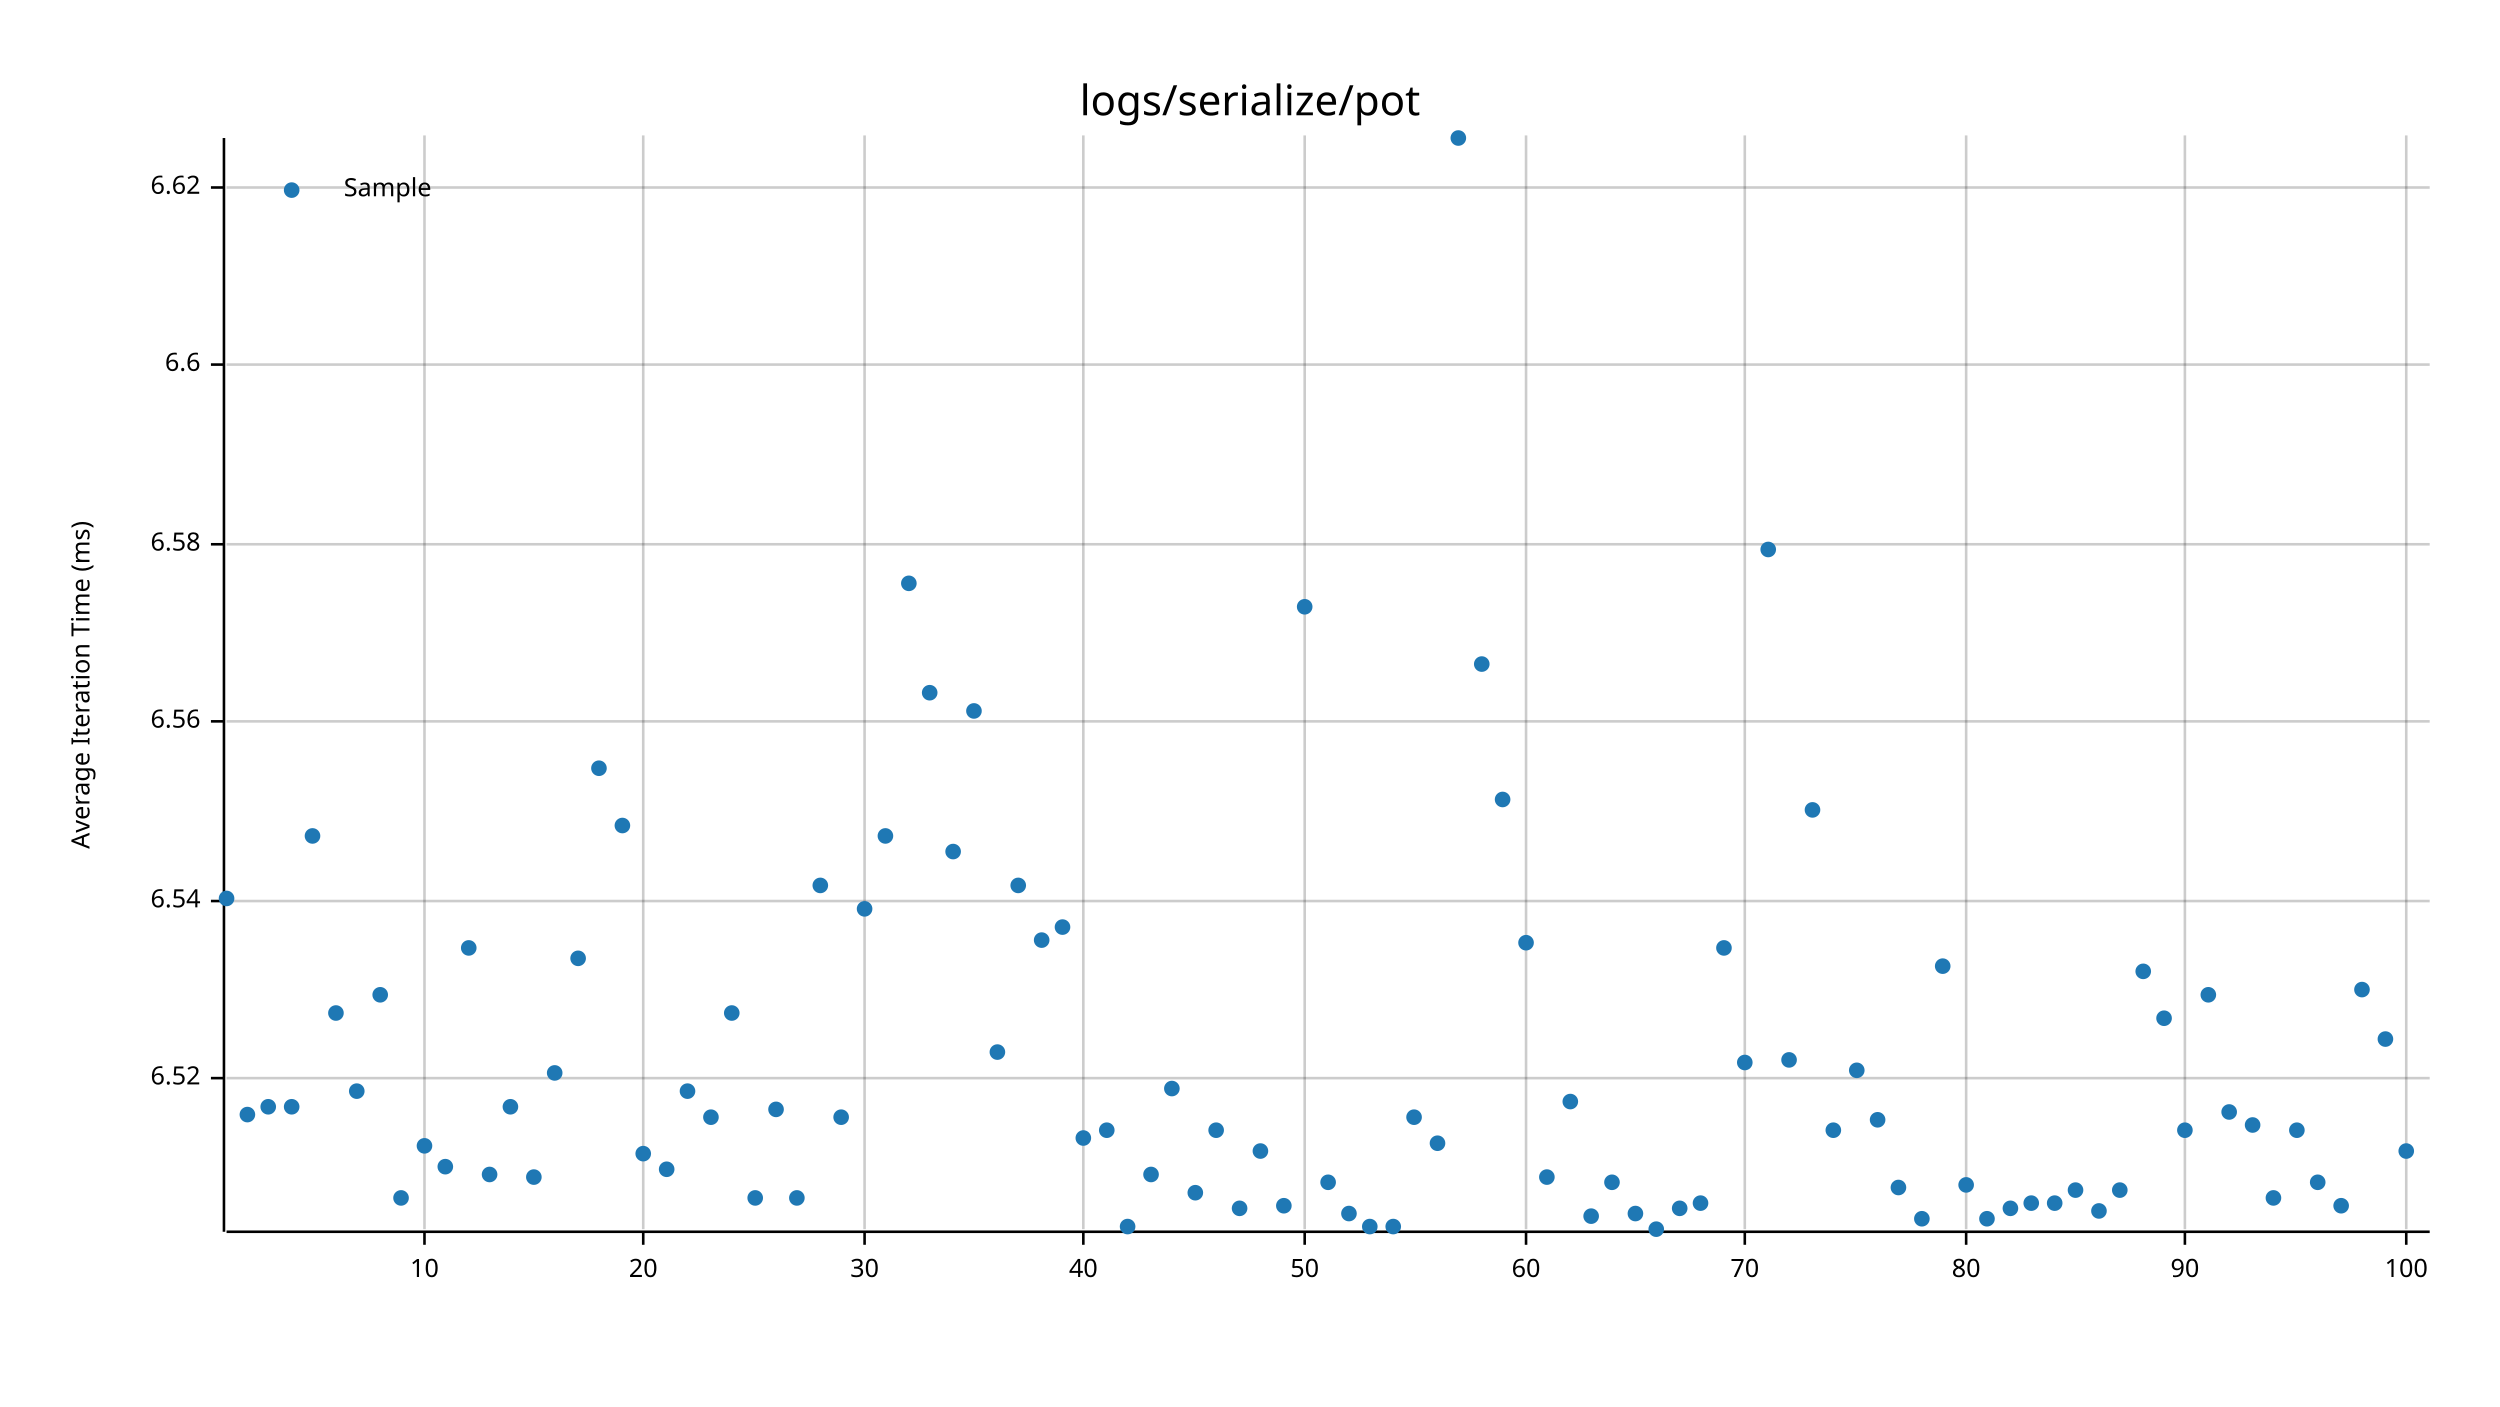
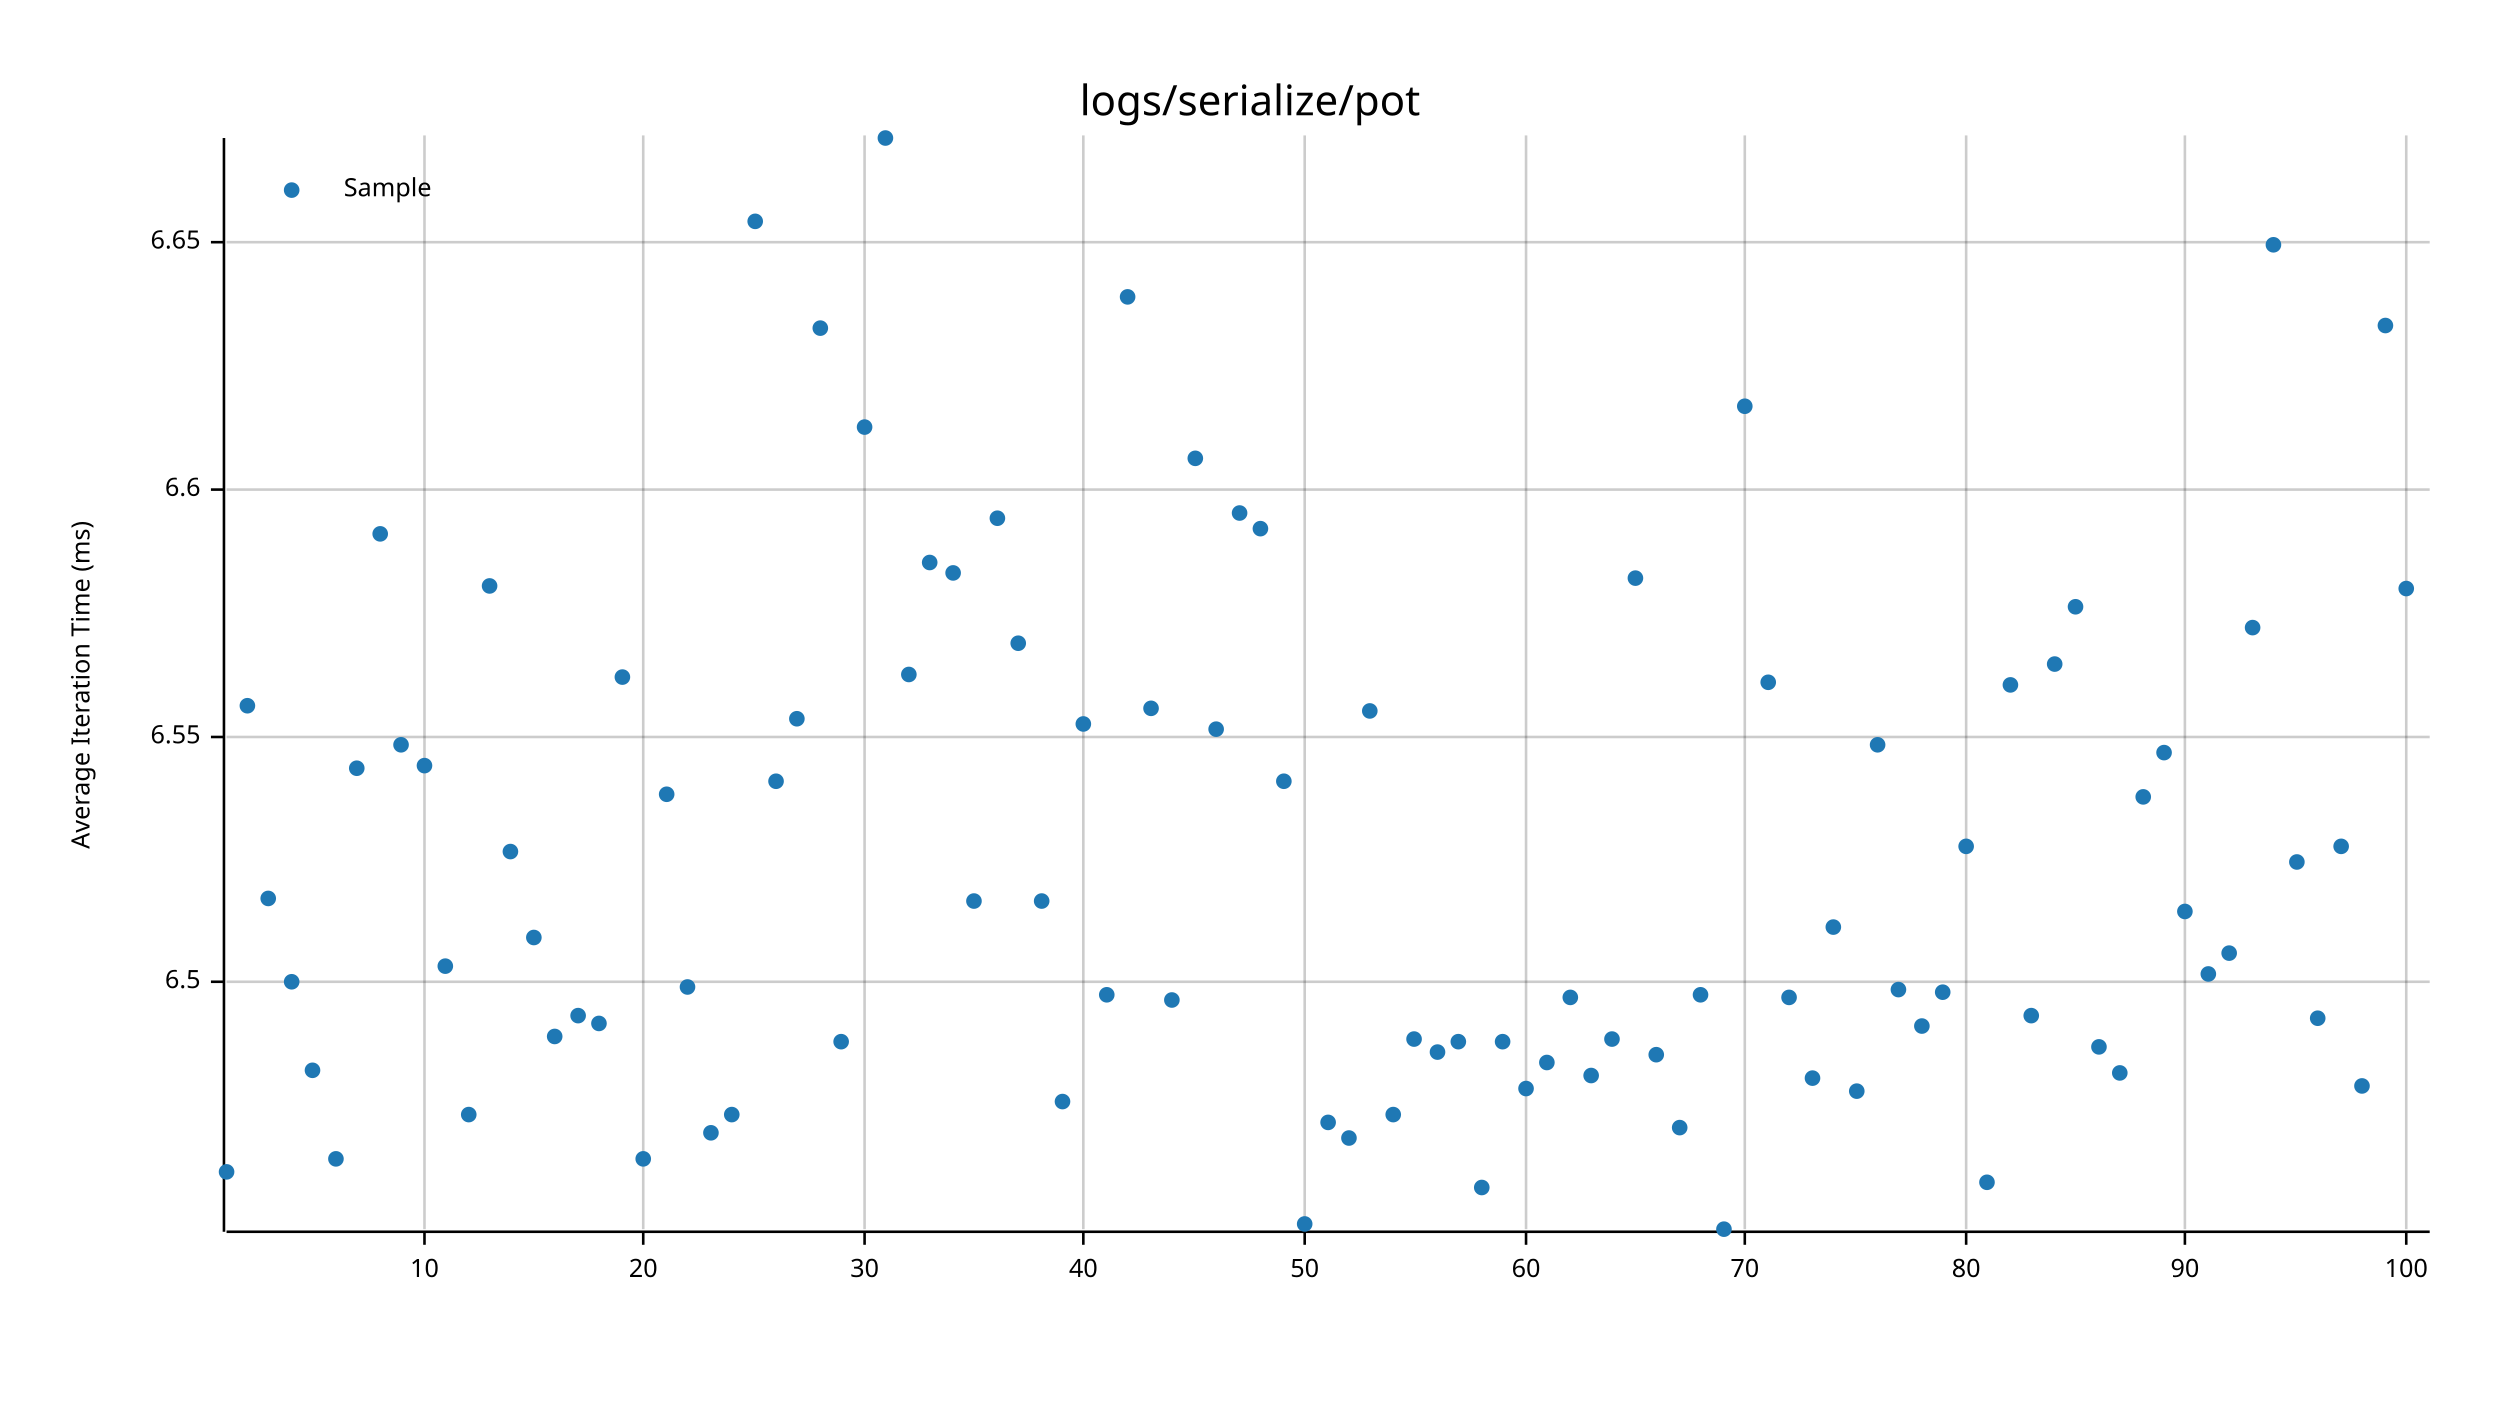
<svg xmlns="http://www.w3.org/2000/svg" style="background-color:#EEE;" width="960" height="540" viewBox="0 0 960 540">
  <text x="480" y="32" dy="0.76em" text-anchor="middle" font-family="sans-serif" font-size="16.129" opacity="1" fill="#000000">
logs/serialize/pot
</text>
  <text x="27" y="263" dy="0.76em" text-anchor="middle" font-family="sans-serif" font-size="9.677" opacity="1" fill="#000000" transform="rotate(270, 27, 263)">
Average Iteration Time (ms)
</text>
  <line opacity="0.2" stroke="#000000" stroke-width="1" x1="163" y1="472" x2="163" y2="52" />
  <line opacity="0.2" stroke="#000000" stroke-width="1" x1="247" y1="472" x2="247" y2="52" />
  <line opacity="0.2" stroke="#000000" stroke-width="1" x1="332" y1="472" x2="332" y2="52" />
  <line opacity="0.2" stroke="#000000" stroke-width="1" x1="416" y1="472" x2="416" y2="52" />
  <line opacity="0.2" stroke="#000000" stroke-width="1" x1="501" y1="472" x2="501" y2="52" />
  <line opacity="0.2" stroke="#000000" stroke-width="1" x1="586" y1="472" x2="586" y2="52" />
  <line opacity="0.2" stroke="#000000" stroke-width="1" x1="670" y1="472" x2="670" y2="52" />
  <line opacity="0.2" stroke="#000000" stroke-width="1" x1="755" y1="472" x2="755" y2="52" />
  <line opacity="0.2" stroke="#000000" stroke-width="1" x1="839" y1="472" x2="839" y2="52" />
  <line opacity="0.2" stroke="#000000" stroke-width="1" x1="924" y1="472" x2="924" y2="52" />
-   <line opacity="0.2" stroke="#000000" stroke-width="1" x1="87" y1="414" x2="933" y2="414" />
-   <line opacity="0.2" stroke="#000000" stroke-width="1" x1="87" y1="346" x2="933" y2="346" />
-   <line opacity="0.2" stroke="#000000" stroke-width="1" x1="87" y1="277" x2="933" y2="277" />
-   <line opacity="0.2" stroke="#000000" stroke-width="1" x1="87" y1="209" x2="933" y2="209" />
-   <line opacity="0.2" stroke="#000000" stroke-width="1" x1="87" y1="140" x2="933" y2="140" />
-   <line opacity="0.2" stroke="#000000" stroke-width="1" x1="87" y1="72" x2="933" y2="72" />
+   <line opacity="0.2" stroke="#000000" stroke-width="1" x1="87" y1="377" x2="933" y2="377" />
+   <line opacity="0.2" stroke="#000000" stroke-width="1" x1="87" y1="283" x2="933" y2="283" />
+   <line opacity="0.2" stroke="#000000" stroke-width="1" x1="87" y1="188" x2="933" y2="188" />
+   <line opacity="0.2" stroke="#000000" stroke-width="1" x1="87" y1="93" x2="933" y2="93" />
  <polyline fill="none" opacity="1" stroke="#000000" stroke-width="1" points="86,53 86,473 " />
-   <text x="77" y="414" dy="0.5ex" text-anchor="end" font-family="sans-serif" font-size="9.677" opacity="1" fill="#000000">
- 6.52
+   <text x="77" y="377" dy="0.5ex" text-anchor="end" font-family="sans-serif" font-size="9.677" opacity="1" fill="#000000">
+ 6.5
</text>
-   <polyline fill="none" opacity="1" stroke="#000000" stroke-width="1" points="81,414 86,414 " />
-   <text x="77" y="346" dy="0.5ex" text-anchor="end" font-family="sans-serif" font-size="9.677" opacity="1" fill="#000000">
- 6.54
+   <polyline fill="none" opacity="1" stroke="#000000" stroke-width="1" points="81,377 86,377 " />
+   <text x="77" y="283" dy="0.5ex" text-anchor="end" font-family="sans-serif" font-size="9.677" opacity="1" fill="#000000">
+ 6.55
</text>
-   <polyline fill="none" opacity="1" stroke="#000000" stroke-width="1" points="81,346 86,346 " />
-   <text x="77" y="277" dy="0.5ex" text-anchor="end" font-family="sans-serif" font-size="9.677" opacity="1" fill="#000000">
- 6.56
- </text>
-   <polyline fill="none" opacity="1" stroke="#000000" stroke-width="1" points="81,277 86,277 " />
-   <text x="77" y="209" dy="0.5ex" text-anchor="end" font-family="sans-serif" font-size="9.677" opacity="1" fill="#000000">
- 6.58
- </text>
-   <polyline fill="none" opacity="1" stroke="#000000" stroke-width="1" points="81,209 86,209 " />
-   <text x="77" y="140" dy="0.5ex" text-anchor="end" font-family="sans-serif" font-size="9.677" opacity="1" fill="#000000">
+   <polyline fill="none" opacity="1" stroke="#000000" stroke-width="1" points="81,283 86,283 " />
+   <text x="77" y="188" dy="0.5ex" text-anchor="end" font-family="sans-serif" font-size="9.677" opacity="1" fill="#000000">
6.6
</text>
-   <polyline fill="none" opacity="1" stroke="#000000" stroke-width="1" points="81,140 86,140 " />
-   <text x="77" y="72" dy="0.5ex" text-anchor="end" font-family="sans-serif" font-size="9.677" opacity="1" fill="#000000">
- 6.62
+   <polyline fill="none" opacity="1" stroke="#000000" stroke-width="1" points="81,188 86,188 " />
+   <text x="77" y="93" dy="0.5ex" text-anchor="end" font-family="sans-serif" font-size="9.677" opacity="1" fill="#000000">
+ 6.65
</text>
-   <polyline fill="none" opacity="1" stroke="#000000" stroke-width="1" points="81,72 86,72 " />
+   <polyline fill="none" opacity="1" stroke="#000000" stroke-width="1" points="81,93 86,93 " />
  <polyline fill="none" opacity="1" stroke="#000000" stroke-width="1" points="87,473 933,473 " />
  <text x="163" y="483" dy="0.76em" text-anchor="middle" font-family="sans-serif" font-size="9.677" opacity="1" fill="#000000">
10
</text>
  <polyline fill="none" opacity="1" stroke="#000000" stroke-width="1" points="163,473 163,478 " />
  <text x="247" y="483" dy="0.76em" text-anchor="middle" font-family="sans-serif" font-size="9.677" opacity="1" fill="#000000">
20
</text>
  <polyline fill="none" opacity="1" stroke="#000000" stroke-width="1" points="247,473 247,478 " />
  <text x="332" y="483" dy="0.76em" text-anchor="middle" font-family="sans-serif" font-size="9.677" opacity="1" fill="#000000">
30
</text>
  <polyline fill="none" opacity="1" stroke="#000000" stroke-width="1" points="332,473 332,478 " />
  <text x="416" y="483" dy="0.76em" text-anchor="middle" font-family="sans-serif" font-size="9.677" opacity="1" fill="#000000">
40
</text>
  <polyline fill="none" opacity="1" stroke="#000000" stroke-width="1" points="416,473 416,478 " />
  <text x="501" y="483" dy="0.76em" text-anchor="middle" font-family="sans-serif" font-size="9.677" opacity="1" fill="#000000">
50
</text>
  <polyline fill="none" opacity="1" stroke="#000000" stroke-width="1" points="501,473 501,478 " />
  <text x="586" y="483" dy="0.76em" text-anchor="middle" font-family="sans-serif" font-size="9.677" opacity="1" fill="#000000">
60
</text>
  <polyline fill="none" opacity="1" stroke="#000000" stroke-width="1" points="586,473 586,478 " />
  <text x="670" y="483" dy="0.76em" text-anchor="middle" font-family="sans-serif" font-size="9.677" opacity="1" fill="#000000">
70
</text>
  <polyline fill="none" opacity="1" stroke="#000000" stroke-width="1" points="670,473 670,478 " />
  <text x="755" y="483" dy="0.76em" text-anchor="middle" font-family="sans-serif" font-size="9.677" opacity="1" fill="#000000">
80
</text>
  <polyline fill="none" opacity="1" stroke="#000000" stroke-width="1" points="755,473 755,478 " />
  <text x="839" y="483" dy="0.76em" text-anchor="middle" font-family="sans-serif" font-size="9.677" opacity="1" fill="#000000">
90
</text>
  <polyline fill="none" opacity="1" stroke="#000000" stroke-width="1" points="839,473 839,478 " />
  <text x="924" y="483" dy="0.76em" text-anchor="middle" font-family="sans-serif" font-size="9.677" opacity="1" fill="#000000">
100
</text>
  <polyline fill="none" opacity="1" stroke="#000000" stroke-width="1" points="924,473 924,478 " />
-   <circle cx="87" cy="345" r="3" opacity="1" fill="#1F78B4" stroke="none" stroke-width="1" />
-   <circle cx="95" cy="428" r="3" opacity="1" fill="#1F78B4" stroke="none" stroke-width="1" />
-   <circle cx="103" cy="425" r="3" opacity="1" fill="#1F78B4" stroke="none" stroke-width="1" />
-   <circle cx="112" cy="425" r="3" opacity="1" fill="#1F78B4" stroke="none" stroke-width="1" />
-   <circle cx="120" cy="321" r="3" opacity="1" fill="#1F78B4" stroke="none" stroke-width="1" />
-   <circle cx="129" cy="389" r="3" opacity="1" fill="#1F78B4" stroke="none" stroke-width="1" />
-   <circle cx="137" cy="419" r="3" opacity="1" fill="#1F78B4" stroke="none" stroke-width="1" />
-   <circle cx="146" cy="382" r="3" opacity="1" fill="#1F78B4" stroke="none" stroke-width="1" />
-   <circle cx="154" cy="460" r="3" opacity="1" fill="#1F78B4" stroke="none" stroke-width="1" />
-   <circle cx="163" cy="440" r="3" opacity="1" fill="#1F78B4" stroke="none" stroke-width="1" />
-   <circle cx="171" cy="448" r="3" opacity="1" fill="#1F78B4" stroke="none" stroke-width="1" />
-   <circle cx="180" cy="364" r="3" opacity="1" fill="#1F78B4" stroke="none" stroke-width="1" />
-   <circle cx="188" cy="451" r="3" opacity="1" fill="#1F78B4" stroke="none" stroke-width="1" />
-   <circle cx="196" cy="425" r="3" opacity="1" fill="#1F78B4" stroke="none" stroke-width="1" />
-   <circle cx="205" cy="452" r="3" opacity="1" fill="#1F78B4" stroke="none" stroke-width="1" />
-   <circle cx="213" cy="412" r="3" opacity="1" fill="#1F78B4" stroke="none" stroke-width="1" />
-   <circle cx="222" cy="368" r="3" opacity="1" fill="#1F78B4" stroke="none" stroke-width="1" />
-   <circle cx="230" cy="295" r="3" opacity="1" fill="#1F78B4" stroke="none" stroke-width="1" />
-   <circle cx="239" cy="317" r="3" opacity="1" fill="#1F78B4" stroke="none" stroke-width="1" />
-   <circle cx="247" cy="443" r="3" opacity="1" fill="#1F78B4" stroke="none" stroke-width="1" />
-   <circle cx="256" cy="449" r="3" opacity="1" fill="#1F78B4" stroke="none" stroke-width="1" />
-   <circle cx="264" cy="419" r="3" opacity="1" fill="#1F78B4" stroke="none" stroke-width="1" />
-   <circle cx="273" cy="429" r="3" opacity="1" fill="#1F78B4" stroke="none" stroke-width="1" />
-   <circle cx="281" cy="389" r="3" opacity="1" fill="#1F78B4" stroke="none" stroke-width="1" />
-   <circle cx="290" cy="460" r="3" opacity="1" fill="#1F78B4" stroke="none" stroke-width="1" />
-   <circle cx="298" cy="426" r="3" opacity="1" fill="#1F78B4" stroke="none" stroke-width="1" />
-   <circle cx="306" cy="460" r="3" opacity="1" fill="#1F78B4" stroke="none" stroke-width="1" />
-   <circle cx="315" cy="340" r="3" opacity="1" fill="#1F78B4" stroke="none" stroke-width="1" />
-   <circle cx="323" cy="429" r="3" opacity="1" fill="#1F78B4" stroke="none" stroke-width="1" />
-   <circle cx="332" cy="349" r="3" opacity="1" fill="#1F78B4" stroke="none" stroke-width="1" />
-   <circle cx="340" cy="321" r="3" opacity="1" fill="#1F78B4" stroke="none" stroke-width="1" />
-   <circle cx="349" cy="224" r="3" opacity="1" fill="#1F78B4" stroke="none" stroke-width="1" />
-   <circle cx="357" cy="266" r="3" opacity="1" fill="#1F78B4" stroke="none" stroke-width="1" />
-   <circle cx="366" cy="327" r="3" opacity="1" fill="#1F78B4" stroke="none" stroke-width="1" />
-   <circle cx="374" cy="273" r="3" opacity="1" fill="#1F78B4" stroke="none" stroke-width="1" />
-   <circle cx="383" cy="404" r="3" opacity="1" fill="#1F78B4" stroke="none" stroke-width="1" />
-   <circle cx="391" cy="340" r="3" opacity="1" fill="#1F78B4" stroke="none" stroke-width="1" />
-   <circle cx="400" cy="361" r="3" opacity="1" fill="#1F78B4" stroke="none" stroke-width="1" />
-   <circle cx="408" cy="356" r="3" opacity="1" fill="#1F78B4" stroke="none" stroke-width="1" />
-   <circle cx="416" cy="437" r="3" opacity="1" fill="#1F78B4" stroke="none" stroke-width="1" />
-   <circle cx="425" cy="434" r="3" opacity="1" fill="#1F78B4" stroke="none" stroke-width="1" />
-   <circle cx="433" cy="471" r="3" opacity="1" fill="#1F78B4" stroke="none" stroke-width="1" />
-   <circle cx="442" cy="451" r="3" opacity="1" fill="#1F78B4" stroke="none" stroke-width="1" />
-   <circle cx="450" cy="418" r="3" opacity="1" fill="#1F78B4" stroke="none" stroke-width="1" />
-   <circle cx="459" cy="458" r="3" opacity="1" fill="#1F78B4" stroke="none" stroke-width="1" />
-   <circle cx="467" cy="434" r="3" opacity="1" fill="#1F78B4" stroke="none" stroke-width="1" />
-   <circle cx="476" cy="464" r="3" opacity="1" fill="#1F78B4" stroke="none" stroke-width="1" />
-   <circle cx="484" cy="442" r="3" opacity="1" fill="#1F78B4" stroke="none" stroke-width="1" />
-   <circle cx="493" cy="463" r="3" opacity="1" fill="#1F78B4" stroke="none" stroke-width="1" />
-   <circle cx="501" cy="233" r="3" opacity="1" fill="#1F78B4" stroke="none" stroke-width="1" />
-   <circle cx="510" cy="454" r="3" opacity="1" fill="#1F78B4" stroke="none" stroke-width="1" />
-   <circle cx="518" cy="466" r="3" opacity="1" fill="#1F78B4" stroke="none" stroke-width="1" />
-   <circle cx="526" cy="471" r="3" opacity="1" fill="#1F78B4" stroke="none" stroke-width="1" />
-   <circle cx="535" cy="471" r="3" opacity="1" fill="#1F78B4" stroke="none" stroke-width="1" />
-   <circle cx="543" cy="429" r="3" opacity="1" fill="#1F78B4" stroke="none" stroke-width="1" />
-   <circle cx="552" cy="439" r="3" opacity="1" fill="#1F78B4" stroke="none" stroke-width="1" />
-   <circle cx="560" cy="53" r="3" opacity="1" fill="#1F78B4" stroke="none" stroke-width="1" />
-   <circle cx="569" cy="255" r="3" opacity="1" fill="#1F78B4" stroke="none" stroke-width="1" />
-   <circle cx="577" cy="307" r="3" opacity="1" fill="#1F78B4" stroke="none" stroke-width="1" />
-   <circle cx="586" cy="362" r="3" opacity="1" fill="#1F78B4" stroke="none" stroke-width="1" />
-   <circle cx="594" cy="452" r="3" opacity="1" fill="#1F78B4" stroke="none" stroke-width="1" />
-   <circle cx="603" cy="423" r="3" opacity="1" fill="#1F78B4" stroke="none" stroke-width="1" />
-   <circle cx="611" cy="467" r="3" opacity="1" fill="#1F78B4" stroke="none" stroke-width="1" />
-   <circle cx="619" cy="454" r="3" opacity="1" fill="#1F78B4" stroke="none" stroke-width="1" />
-   <circle cx="628" cy="466" r="3" opacity="1" fill="#1F78B4" stroke="none" stroke-width="1" />
-   <circle cx="636" cy="472" r="3" opacity="1" fill="#1F78B4" stroke="none" stroke-width="1" />
-   <circle cx="645" cy="464" r="3" opacity="1" fill="#1F78B4" stroke="none" stroke-width="1" />
-   <circle cx="653" cy="462" r="3" opacity="1" fill="#1F78B4" stroke="none" stroke-width="1" />
-   <circle cx="662" cy="364" r="3" opacity="1" fill="#1F78B4" stroke="none" stroke-width="1" />
-   <circle cx="670" cy="408" r="3" opacity="1" fill="#1F78B4" stroke="none" stroke-width="1" />
-   <circle cx="679" cy="211" r="3" opacity="1" fill="#1F78B4" stroke="none" stroke-width="1" />
-   <circle cx="687" cy="407" r="3" opacity="1" fill="#1F78B4" stroke="none" stroke-width="1" />
-   <circle cx="696" cy="311" r="3" opacity="1" fill="#1F78B4" stroke="none" stroke-width="1" />
-   <circle cx="704" cy="434" r="3" opacity="1" fill="#1F78B4" stroke="none" stroke-width="1" />
-   <circle cx="713" cy="411" r="3" opacity="1" fill="#1F78B4" stroke="none" stroke-width="1" />
-   <circle cx="721" cy="430" r="3" opacity="1" fill="#1F78B4" stroke="none" stroke-width="1" />
-   <circle cx="729" cy="456" r="3" opacity="1" fill="#1F78B4" stroke="none" stroke-width="1" />
-   <circle cx="738" cy="468" r="3" opacity="1" fill="#1F78B4" stroke="none" stroke-width="1" />
-   <circle cx="746" cy="371" r="3" opacity="1" fill="#1F78B4" stroke="none" stroke-width="1" />
-   <circle cx="755" cy="455" r="3" opacity="1" fill="#1F78B4" stroke="none" stroke-width="1" />
-   <circle cx="763" cy="468" r="3" opacity="1" fill="#1F78B4" stroke="none" stroke-width="1" />
-   <circle cx="772" cy="464" r="3" opacity="1" fill="#1F78B4" stroke="none" stroke-width="1" />
-   <circle cx="780" cy="462" r="3" opacity="1" fill="#1F78B4" stroke="none" stroke-width="1" />
-   <circle cx="789" cy="462" r="3" opacity="1" fill="#1F78B4" stroke="none" stroke-width="1" />
-   <circle cx="797" cy="457" r="3" opacity="1" fill="#1F78B4" stroke="none" stroke-width="1" />
-   <circle cx="806" cy="465" r="3" opacity="1" fill="#1F78B4" stroke="none" stroke-width="1" />
-   <circle cx="814" cy="457" r="3" opacity="1" fill="#1F78B4" stroke="none" stroke-width="1" />
-   <circle cx="823" cy="373" r="3" opacity="1" fill="#1F78B4" stroke="none" stroke-width="1" />
-   <circle cx="831" cy="391" r="3" opacity="1" fill="#1F78B4" stroke="none" stroke-width="1" />
-   <circle cx="839" cy="434" r="3" opacity="1" fill="#1F78B4" stroke="none" stroke-width="1" />
-   <circle cx="848" cy="382" r="3" opacity="1" fill="#1F78B4" stroke="none" stroke-width="1" />
-   <circle cx="856" cy="427" r="3" opacity="1" fill="#1F78B4" stroke="none" stroke-width="1" />
-   <circle cx="865" cy="432" r="3" opacity="1" fill="#1F78B4" stroke="none" stroke-width="1" />
-   <circle cx="873" cy="460" r="3" opacity="1" fill="#1F78B4" stroke="none" stroke-width="1" />
-   <circle cx="882" cy="434" r="3" opacity="1" fill="#1F78B4" stroke="none" stroke-width="1" />
-   <circle cx="890" cy="454" r="3" opacity="1" fill="#1F78B4" stroke="none" stroke-width="1" />
-   <circle cx="899" cy="463" r="3" opacity="1" fill="#1F78B4" stroke="none" stroke-width="1" />
-   <circle cx="907" cy="380" r="3" opacity="1" fill="#1F78B4" stroke="none" stroke-width="1" />
-   <circle cx="916" cy="399" r="3" opacity="1" fill="#1F78B4" stroke="none" stroke-width="1" />
-   <circle cx="924" cy="442" r="3" opacity="1" fill="#1F78B4" stroke="none" stroke-width="1" />
+   <circle cx="87" cy="450" r="3" opacity="1" fill="#1F78B4" stroke="none" stroke-width="1" />
+   <circle cx="95" cy="271" r="3" opacity="1" fill="#1F78B4" stroke="none" stroke-width="1" />
+   <circle cx="103" cy="345" r="3" opacity="1" fill="#1F78B4" stroke="none" stroke-width="1" />
+   <circle cx="112" cy="377" r="3" opacity="1" fill="#1F78B4" stroke="none" stroke-width="1" />
+   <circle cx="120" cy="411" r="3" opacity="1" fill="#1F78B4" stroke="none" stroke-width="1" />
+   <circle cx="129" cy="445" r="3" opacity="1" fill="#1F78B4" stroke="none" stroke-width="1" />
+   <circle cx="137" cy="295" r="3" opacity="1" fill="#1F78B4" stroke="none" stroke-width="1" />
+   <circle cx="146" cy="205" r="3" opacity="1" fill="#1F78B4" stroke="none" stroke-width="1" />
+   <circle cx="154" cy="286" r="3" opacity="1" fill="#1F78B4" stroke="none" stroke-width="1" />
+   <circle cx="163" cy="294" r="3" opacity="1" fill="#1F78B4" stroke="none" stroke-width="1" />
+   <circle cx="171" cy="371" r="3" opacity="1" fill="#1F78B4" stroke="none" stroke-width="1" />
+   <circle cx="180" cy="428" r="3" opacity="1" fill="#1F78B4" stroke="none" stroke-width="1" />
+   <circle cx="188" cy="225" r="3" opacity="1" fill="#1F78B4" stroke="none" stroke-width="1" />
+   <circle cx="196" cy="327" r="3" opacity="1" fill="#1F78B4" stroke="none" stroke-width="1" />
+   <circle cx="205" cy="360" r="3" opacity="1" fill="#1F78B4" stroke="none" stroke-width="1" />
+   <circle cx="213" cy="398" r="3" opacity="1" fill="#1F78B4" stroke="none" stroke-width="1" />
+   <circle cx="222" cy="390" r="3" opacity="1" fill="#1F78B4" stroke="none" stroke-width="1" />
+   <circle cx="230" cy="393" r="3" opacity="1" fill="#1F78B4" stroke="none" stroke-width="1" />
+   <circle cx="239" cy="260" r="3" opacity="1" fill="#1F78B4" stroke="none" stroke-width="1" />
+   <circle cx="247" cy="445" r="3" opacity="1" fill="#1F78B4" stroke="none" stroke-width="1" />
+   <circle cx="256" cy="305" r="3" opacity="1" fill="#1F78B4" stroke="none" stroke-width="1" />
+   <circle cx="264" cy="379" r="3" opacity="1" fill="#1F78B4" stroke="none" stroke-width="1" />
+   <circle cx="273" cy="435" r="3" opacity="1" fill="#1F78B4" stroke="none" stroke-width="1" />
+   <circle cx="281" cy="428" r="3" opacity="1" fill="#1F78B4" stroke="none" stroke-width="1" />
+   <circle cx="290" cy="85" r="3" opacity="1" fill="#1F78B4" stroke="none" stroke-width="1" />
+   <circle cx="298" cy="300" r="3" opacity="1" fill="#1F78B4" stroke="none" stroke-width="1" />
+   <circle cx="306" cy="276" r="3" opacity="1" fill="#1F78B4" stroke="none" stroke-width="1" />
+   <circle cx="315" cy="126" r="3" opacity="1" fill="#1F78B4" stroke="none" stroke-width="1" />
+   <circle cx="323" cy="400" r="3" opacity="1" fill="#1F78B4" stroke="none" stroke-width="1" />
+   <circle cx="332" cy="164" r="3" opacity="1" fill="#1F78B4" stroke="none" stroke-width="1" />
+   <circle cx="340" cy="53" r="3" opacity="1" fill="#1F78B4" stroke="none" stroke-width="1" />
+   <circle cx="349" cy="259" r="3" opacity="1" fill="#1F78B4" stroke="none" stroke-width="1" />
+   <circle cx="357" cy="216" r="3" opacity="1" fill="#1F78B4" stroke="none" stroke-width="1" />
+   <circle cx="366" cy="220" r="3" opacity="1" fill="#1F78B4" stroke="none" stroke-width="1" />
+   <circle cx="374" cy="346" r="3" opacity="1" fill="#1F78B4" stroke="none" stroke-width="1" />
+   <circle cx="383" cy="199" r="3" opacity="1" fill="#1F78B4" stroke="none" stroke-width="1" />
+   <circle cx="391" cy="247" r="3" opacity="1" fill="#1F78B4" stroke="none" stroke-width="1" />
+   <circle cx="400" cy="346" r="3" opacity="1" fill="#1F78B4" stroke="none" stroke-width="1" />
+   <circle cx="408" cy="423" r="3" opacity="1" fill="#1F78B4" stroke="none" stroke-width="1" />
+   <circle cx="416" cy="278" r="3" opacity="1" fill="#1F78B4" stroke="none" stroke-width="1" />
+   <circle cx="425" cy="382" r="3" opacity="1" fill="#1F78B4" stroke="none" stroke-width="1" />
+   <circle cx="433" cy="114" r="3" opacity="1" fill="#1F78B4" stroke="none" stroke-width="1" />
+   <circle cx="442" cy="272" r="3" opacity="1" fill="#1F78B4" stroke="none" stroke-width="1" />
+   <circle cx="450" cy="384" r="3" opacity="1" fill="#1F78B4" stroke="none" stroke-width="1" />
+   <circle cx="459" cy="176" r="3" opacity="1" fill="#1F78B4" stroke="none" stroke-width="1" />
+   <circle cx="467" cy="280" r="3" opacity="1" fill="#1F78B4" stroke="none" stroke-width="1" />
+   <circle cx="476" cy="197" r="3" opacity="1" fill="#1F78B4" stroke="none" stroke-width="1" />
+   <circle cx="484" cy="203" r="3" opacity="1" fill="#1F78B4" stroke="none" stroke-width="1" />
+   <circle cx="493" cy="300" r="3" opacity="1" fill="#1F78B4" stroke="none" stroke-width="1" />
+   <circle cx="501" cy="470" r="3" opacity="1" fill="#1F78B4" stroke="none" stroke-width="1" />
+   <circle cx="510" cy="431" r="3" opacity="1" fill="#1F78B4" stroke="none" stroke-width="1" />
+   <circle cx="518" cy="437" r="3" opacity="1" fill="#1F78B4" stroke="none" stroke-width="1" />
+   <circle cx="526" cy="273" r="3" opacity="1" fill="#1F78B4" stroke="none" stroke-width="1" />
+   <circle cx="535" cy="428" r="3" opacity="1" fill="#1F78B4" stroke="none" stroke-width="1" />
+   <circle cx="543" cy="399" r="3" opacity="1" fill="#1F78B4" stroke="none" stroke-width="1" />
+   <circle cx="552" cy="404" r="3" opacity="1" fill="#1F78B4" stroke="none" stroke-width="1" />
+   <circle cx="560" cy="400" r="3" opacity="1" fill="#1F78B4" stroke="none" stroke-width="1" />
+   <circle cx="569" cy="456" r="3" opacity="1" fill="#1F78B4" stroke="none" stroke-width="1" />
+   <circle cx="577" cy="400" r="3" opacity="1" fill="#1F78B4" stroke="none" stroke-width="1" />
+   <circle cx="586" cy="418" r="3" opacity="1" fill="#1F78B4" stroke="none" stroke-width="1" />
+   <circle cx="594" cy="408" r="3" opacity="1" fill="#1F78B4" stroke="none" stroke-width="1" />
+   <circle cx="603" cy="383" r="3" opacity="1" fill="#1F78B4" stroke="none" stroke-width="1" />
+   <circle cx="611" cy="413" r="3" opacity="1" fill="#1F78B4" stroke="none" stroke-width="1" />
+   <circle cx="619" cy="399" r="3" opacity="1" fill="#1F78B4" stroke="none" stroke-width="1" />
+   <circle cx="628" cy="222" r="3" opacity="1" fill="#1F78B4" stroke="none" stroke-width="1" />
+   <circle cx="636" cy="405" r="3" opacity="1" fill="#1F78B4" stroke="none" stroke-width="1" />
+   <circle cx="645" cy="433" r="3" opacity="1" fill="#1F78B4" stroke="none" stroke-width="1" />
+   <circle cx="653" cy="382" r="3" opacity="1" fill="#1F78B4" stroke="none" stroke-width="1" />
+   <circle cx="662" cy="472" r="3" opacity="1" fill="#1F78B4" stroke="none" stroke-width="1" />
+   <circle cx="670" cy="156" r="3" opacity="1" fill="#1F78B4" stroke="none" stroke-width="1" />
+   <circle cx="679" cy="262" r="3" opacity="1" fill="#1F78B4" stroke="none" stroke-width="1" />
+   <circle cx="687" cy="383" r="3" opacity="1" fill="#1F78B4" stroke="none" stroke-width="1" />
+   <circle cx="696" cy="414" r="3" opacity="1" fill="#1F78B4" stroke="none" stroke-width="1" />
+   <circle cx="704" cy="356" r="3" opacity="1" fill="#1F78B4" stroke="none" stroke-width="1" />
+   <circle cx="713" cy="419" r="3" opacity="1" fill="#1F78B4" stroke="none" stroke-width="1" />
+   <circle cx="721" cy="286" r="3" opacity="1" fill="#1F78B4" stroke="none" stroke-width="1" />
+   <circle cx="729" cy="380" r="3" opacity="1" fill="#1F78B4" stroke="none" stroke-width="1" />
+   <circle cx="738" cy="394" r="3" opacity="1" fill="#1F78B4" stroke="none" stroke-width="1" />
+   <circle cx="746" cy="381" r="3" opacity="1" fill="#1F78B4" stroke="none" stroke-width="1" />
+   <circle cx="755" cy="325" r="3" opacity="1" fill="#1F78B4" stroke="none" stroke-width="1" />
+   <circle cx="763" cy="454" r="3" opacity="1" fill="#1F78B4" stroke="none" stroke-width="1" />
+   <circle cx="772" cy="263" r="3" opacity="1" fill="#1F78B4" stroke="none" stroke-width="1" />
+   <circle cx="780" cy="390" r="3" opacity="1" fill="#1F78B4" stroke="none" stroke-width="1" />
+   <circle cx="789" cy="255" r="3" opacity="1" fill="#1F78B4" stroke="none" stroke-width="1" />
+   <circle cx="797" cy="233" r="3" opacity="1" fill="#1F78B4" stroke="none" stroke-width="1" />
+   <circle cx="806" cy="402" r="3" opacity="1" fill="#1F78B4" stroke="none" stroke-width="1" />
+   <circle cx="814" cy="412" r="3" opacity="1" fill="#1F78B4" stroke="none" stroke-width="1" />
+   <circle cx="823" cy="306" r="3" opacity="1" fill="#1F78B4" stroke="none" stroke-width="1" />
+   <circle cx="831" cy="289" r="3" opacity="1" fill="#1F78B4" stroke="none" stroke-width="1" />
+   <circle cx="839" cy="350" r="3" opacity="1" fill="#1F78B4" stroke="none" stroke-width="1" />
+   <circle cx="848" cy="374" r="3" opacity="1" fill="#1F78B4" stroke="none" stroke-width="1" />
+   <circle cx="856" cy="366" r="3" opacity="1" fill="#1F78B4" stroke="none" stroke-width="1" />
+   <circle cx="865" cy="241" r="3" opacity="1" fill="#1F78B4" stroke="none" stroke-width="1" />
+   <circle cx="873" cy="94" r="3" opacity="1" fill="#1F78B4" stroke="none" stroke-width="1" />
+   <circle cx="882" cy="331" r="3" opacity="1" fill="#1F78B4" stroke="none" stroke-width="1" />
+   <circle cx="890" cy="391" r="3" opacity="1" fill="#1F78B4" stroke="none" stroke-width="1" />
+   <circle cx="899" cy="325" r="3" opacity="1" fill="#1F78B4" stroke="none" stroke-width="1" />
+   <circle cx="907" cy="417" r="3" opacity="1" fill="#1F78B4" stroke="none" stroke-width="1" />
+   <circle cx="916" cy="125" r="3" opacity="1" fill="#1F78B4" stroke="none" stroke-width="1" />
+   <circle cx="924" cy="226" r="3" opacity="1" fill="#1F78B4" stroke="none" stroke-width="1" />
  <text x="132" y="68" dy="0.76em" text-anchor="start" font-family="sans-serif" font-size="9.677" opacity="1" fill="#000000">
Sample
</text>
  <circle cx="112" cy="73" r="3" opacity="1" fill="#1F78B4" stroke="none" stroke-width="1" />
</svg>
